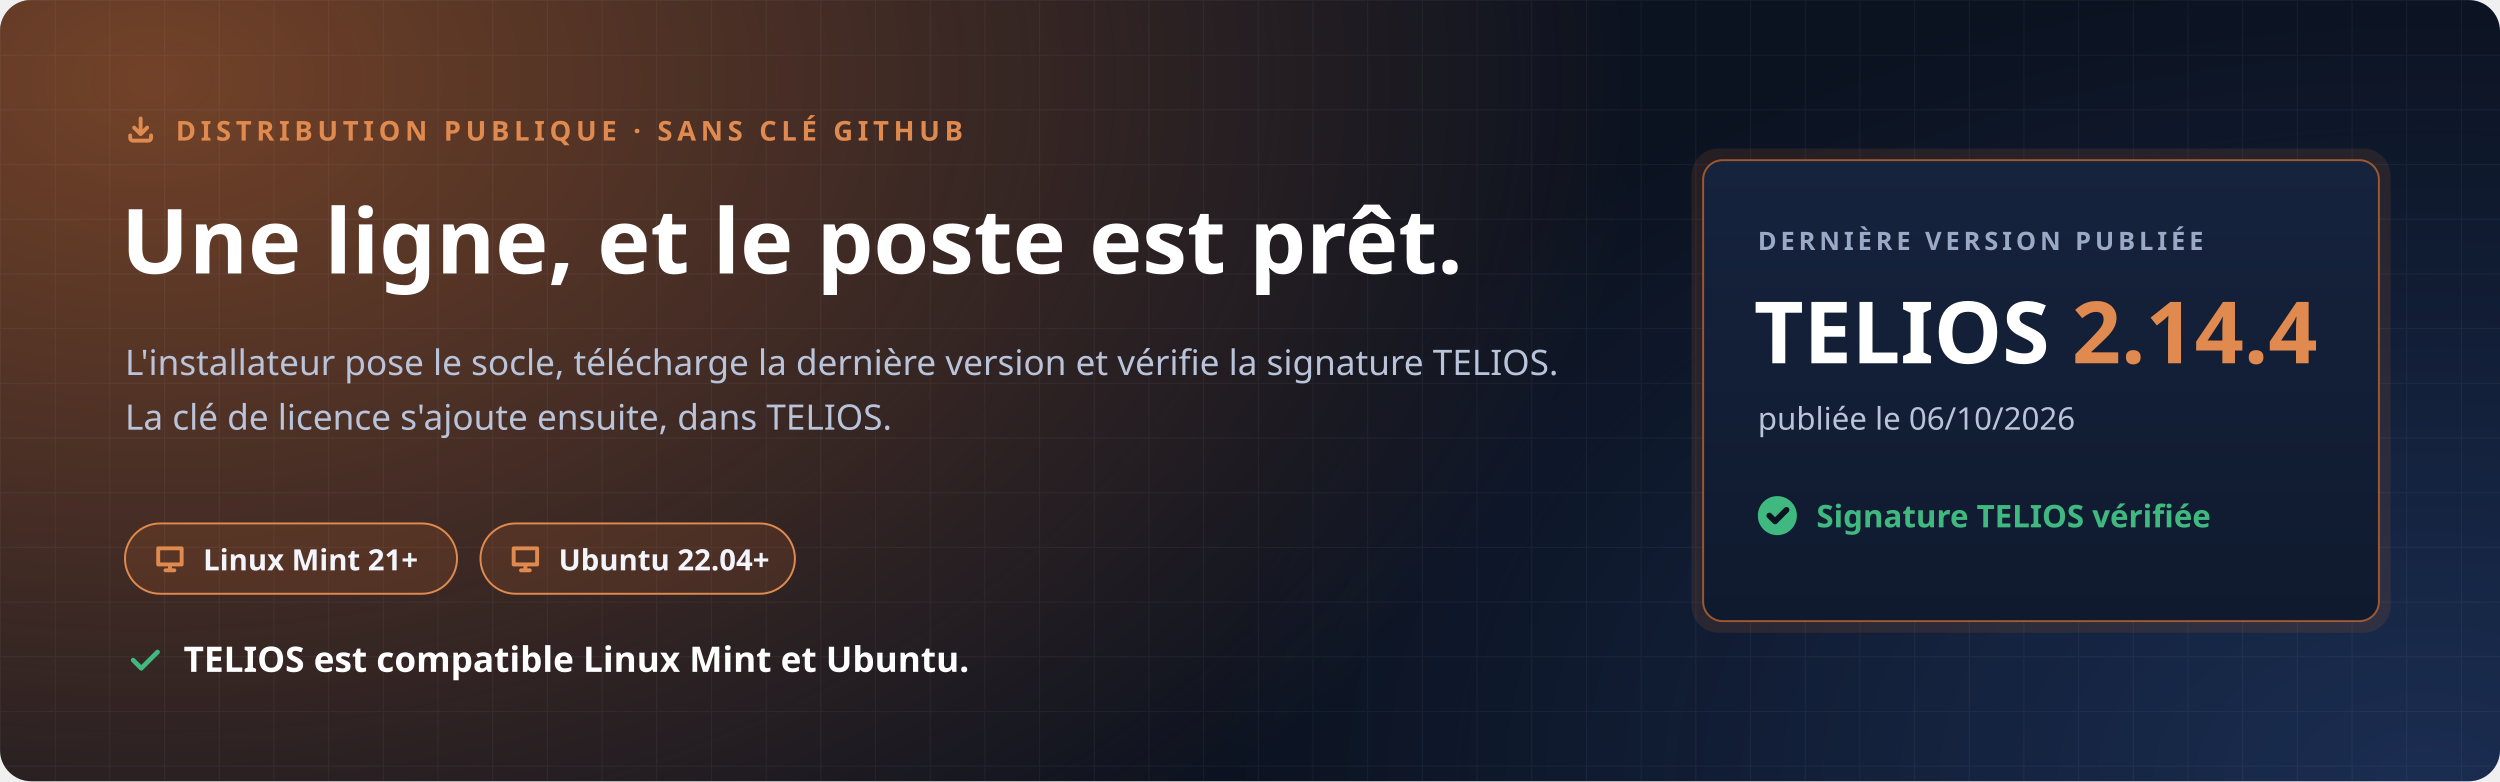
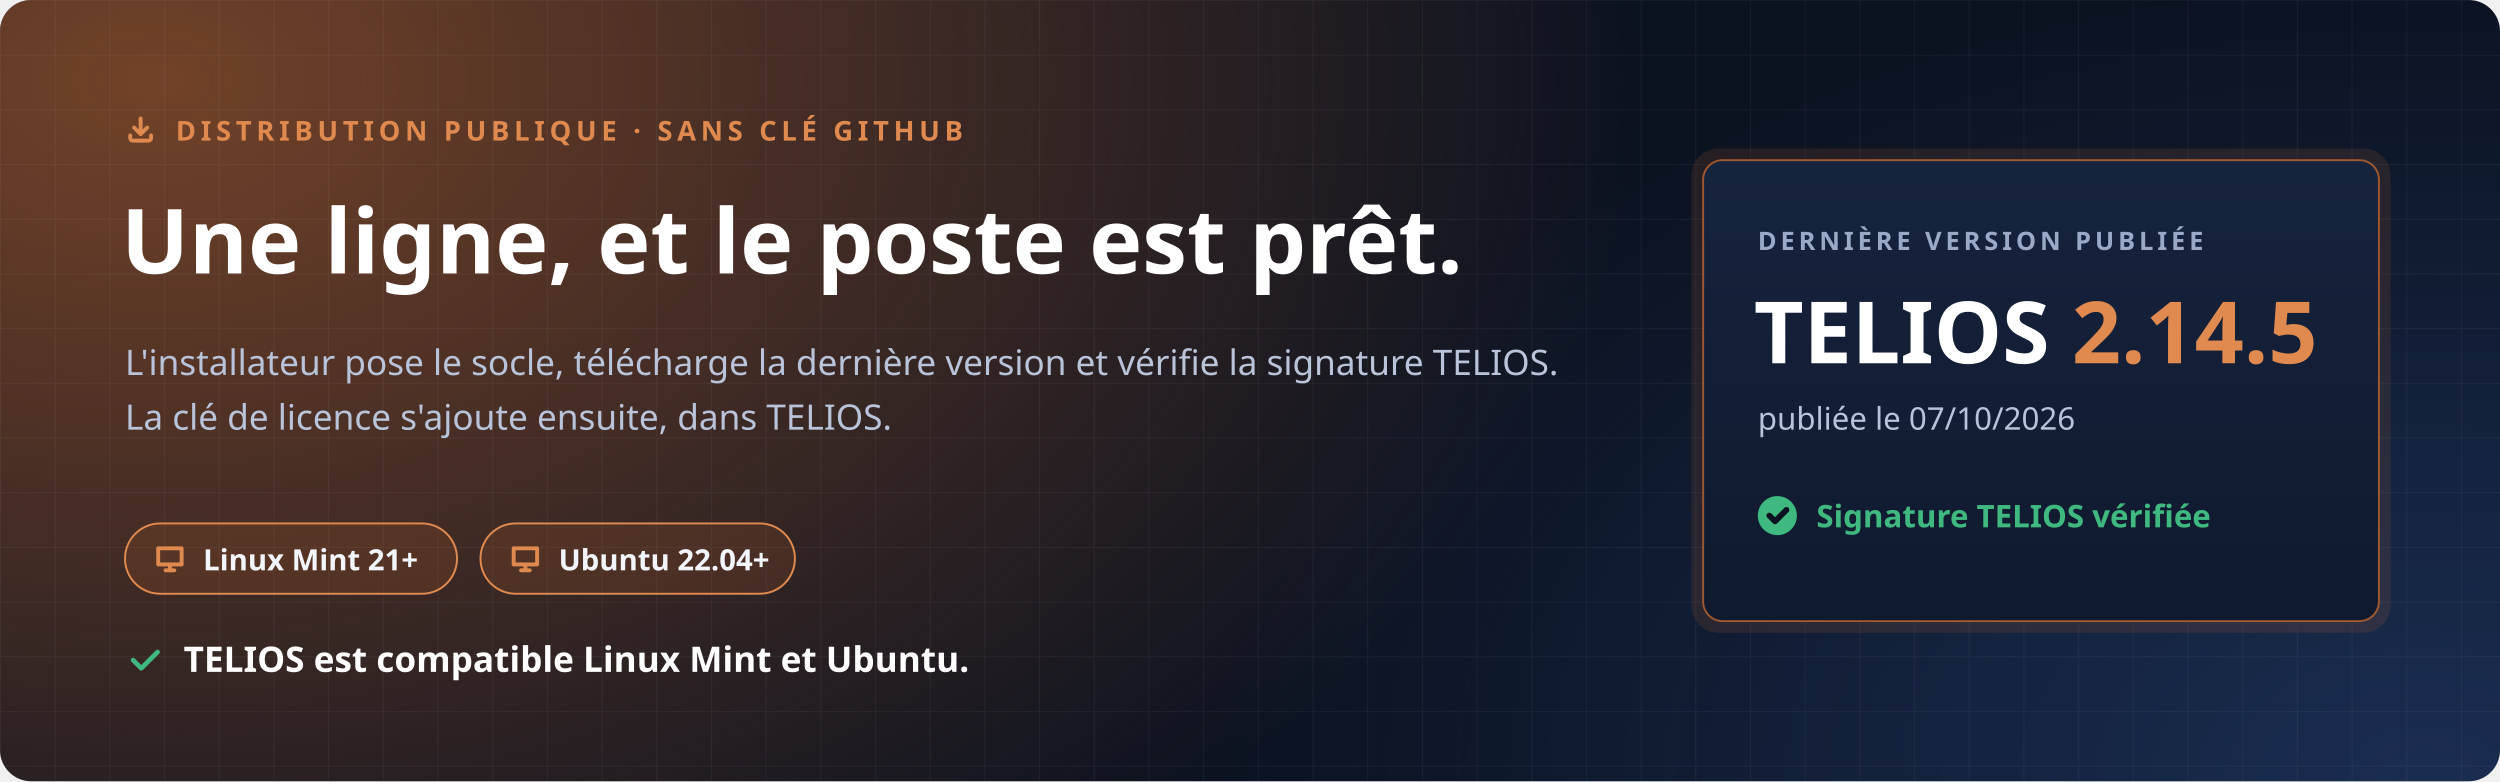
<svg xmlns="http://www.w3.org/2000/svg" width="1280" height="400" viewBox="0 0 1280 400" role="img" aria-labelledby="t d">
  <defs>
    <radialGradient id="halo" cx="0" cy="0" r="1" gradientUnits="userSpaceOnUse" gradientTransform="translate(80 40) scale(760 520)">
      <stop offset="0" stop-color="#C7692F" stop-opacity=".55" />
      <stop offset="1" stop-color="#C7692F" stop-opacity="0" />
    </radialGradient>
    <radialGradient id="halo2" cx="0" cy="0" r="1" gradientUnits="userSpaceOnUse" gradientTransform="translate(1240 400) scale(620 420)">
      <stop offset="0" stop-color="#4F8CFF" stop-opacity=".22" />
      <stop offset="1" stop-color="#4F8CFF" stop-opacity="0" />
    </radialGradient>
    <pattern id="grille" width="28" height="28" patternUnits="userSpaceOnUse">
      <path d="M28 0H0V28" fill="none" stroke="#E8EEF9" stroke-opacity=".05" />
    </pattern>
    <linearGradient id="carte" x1="0" y1="0" x2="0" y2="1">
      <stop offset="0" stop-color="#16233D" />
      <stop offset="1" stop-color="#0F1A2E" />
    </linearGradient>
  </defs>
  <rect width="1280" height="400" rx="16" fill="#0B1220" />
  <rect width="1280" height="400" rx="16" fill="url(#halo)" />
  <rect width="1280" height="400" rx="16" fill="url(#halo2)" />
  <rect width="1280" height="400" rx="16" fill="url(#grille)" />
  <g font-family="'Segoe UI', Ubuntu, 'Noto Sans', 'Helvetica Neue', Arial, sans-serif">
    <path transform="translate(64.0 58.0) scale(0.667)" d="M4 17v2a2 2 0 0 0 2 2h12a2 2 0 0 0 2-2v-2M7 11l5 5 5-5M12 4v12" fill="none" stroke="#E08A4F" stroke-width="3.00" stroke-linecap="round" stroke-linejoin="round" />
    <text x="90" y="72" font-size="14" font-weight="700" letter-spacing="2.4" fill="#E08A4F">DISTRIBUTION PUBLIQUE · SANS CLÉ GITHUB</text>
    <text x="62" y="140" font-size="46" font-weight="800" fill="#FFFFFF">Une ligne, et le poste est prêt.</text>
    <text x="64" y="192" font-size="18" fill="#B9C4DA">L'installateur pose le socle, télécharge la dernière version et vérifie la signature TELIOS.</text>
    <text x="64" y="220" font-size="18" fill="#B9C4DA">La clé de licence s'ajoute ensuite, dans TELIOS.</text>
    <g transform="translate(64 268)">
      <rect width="170" height="36" rx="18" fill="#C7692F" fill-opacity=".16" stroke="#E08A4F" />
      <path transform="translate(14.0 9.0) scale(0.750)" d="M4 5h16v11H4zM9 20h6M12 16v4" fill="none" stroke="#E08A4F" stroke-width="2.67" stroke-linecap="round" stroke-linejoin="round" />
      <text x="40" y="24" font-size="15" font-weight="700" fill="#F2F5FB">Linux Mint 21+</text>
    </g>
    <g transform="translate(246 268)">
      <rect width="161" height="36" rx="18" fill="#C7692F" fill-opacity=".16" stroke="#E08A4F" />
      <path transform="translate(14.0 9.0) scale(0.750)" d="M4 5h16v11H4zM9 20h6M12 16v4" fill="none" stroke="#E08A4F" stroke-width="2.67" stroke-linecap="round" stroke-linejoin="round" />
      <text x="40" y="24" font-size="15" font-weight="700" fill="#F2F5FB">Ubuntu 22.04+</text>
    </g>
    <path transform="translate(64.0 328.0) scale(0.833)" d="M5 12l5 5L20 7" fill="none" stroke="#3FB97F" stroke-width="2.88" stroke-linecap="round" stroke-linejoin="round" />
    <text x="94" y="344" font-size="18" font-weight="700" fill="#FFFFFF">TELIOS est compatible Linux Mint et Ubuntu.</text>
    <g transform="translate(872 82)">
      <rect x="-6" y="-6" width="358" height="248" rx="14" fill="#C7692F" fill-opacity=".14" />
      <rect width="346" height="236" rx="10" fill="url(#carte)" stroke="#C7692F" stroke-opacity=".75" />
      <text x="28" y="46" font-size="13" font-weight="700" letter-spacing="2" fill="#9AAAC6">DERNIÈRE VERSION PUBLIÉE</text>
-       <text x="26" y="104" font-size="44" font-weight="800" fill="#FFFFFF">TELIOS <tspan fill="#E08A4F">2.14.4</tspan>
+       <text x="26" y="104" font-size="44" font-weight="800" fill="#FFFFFF">TELIOS <tspan fill="#E08A4F">2.14.5</tspan>
      </text>
-       <text x="28" y="138" font-size="16" fill="#B9C4DA">publiée le 06/10/2026</text>
+       <text x="28" y="138" font-size="16" fill="#B9C4DA">publiée le 07/10/2026</text>
      <circle cx="38" cy="182" r="10" fill="#3FB97F" />
      <path transform="translate(31.0 175.0) scale(0.583)" d="M5 12l5 5L20 7" fill="none" stroke="#0B1220" stroke-width="5.14" stroke-linecap="round" stroke-linejoin="round" />
      <text x="58" y="188" font-size="16" font-weight="700" fill="#3FB97F">Signature TELIOS vérifiée</text>
    </g>
  </g>
</svg>
